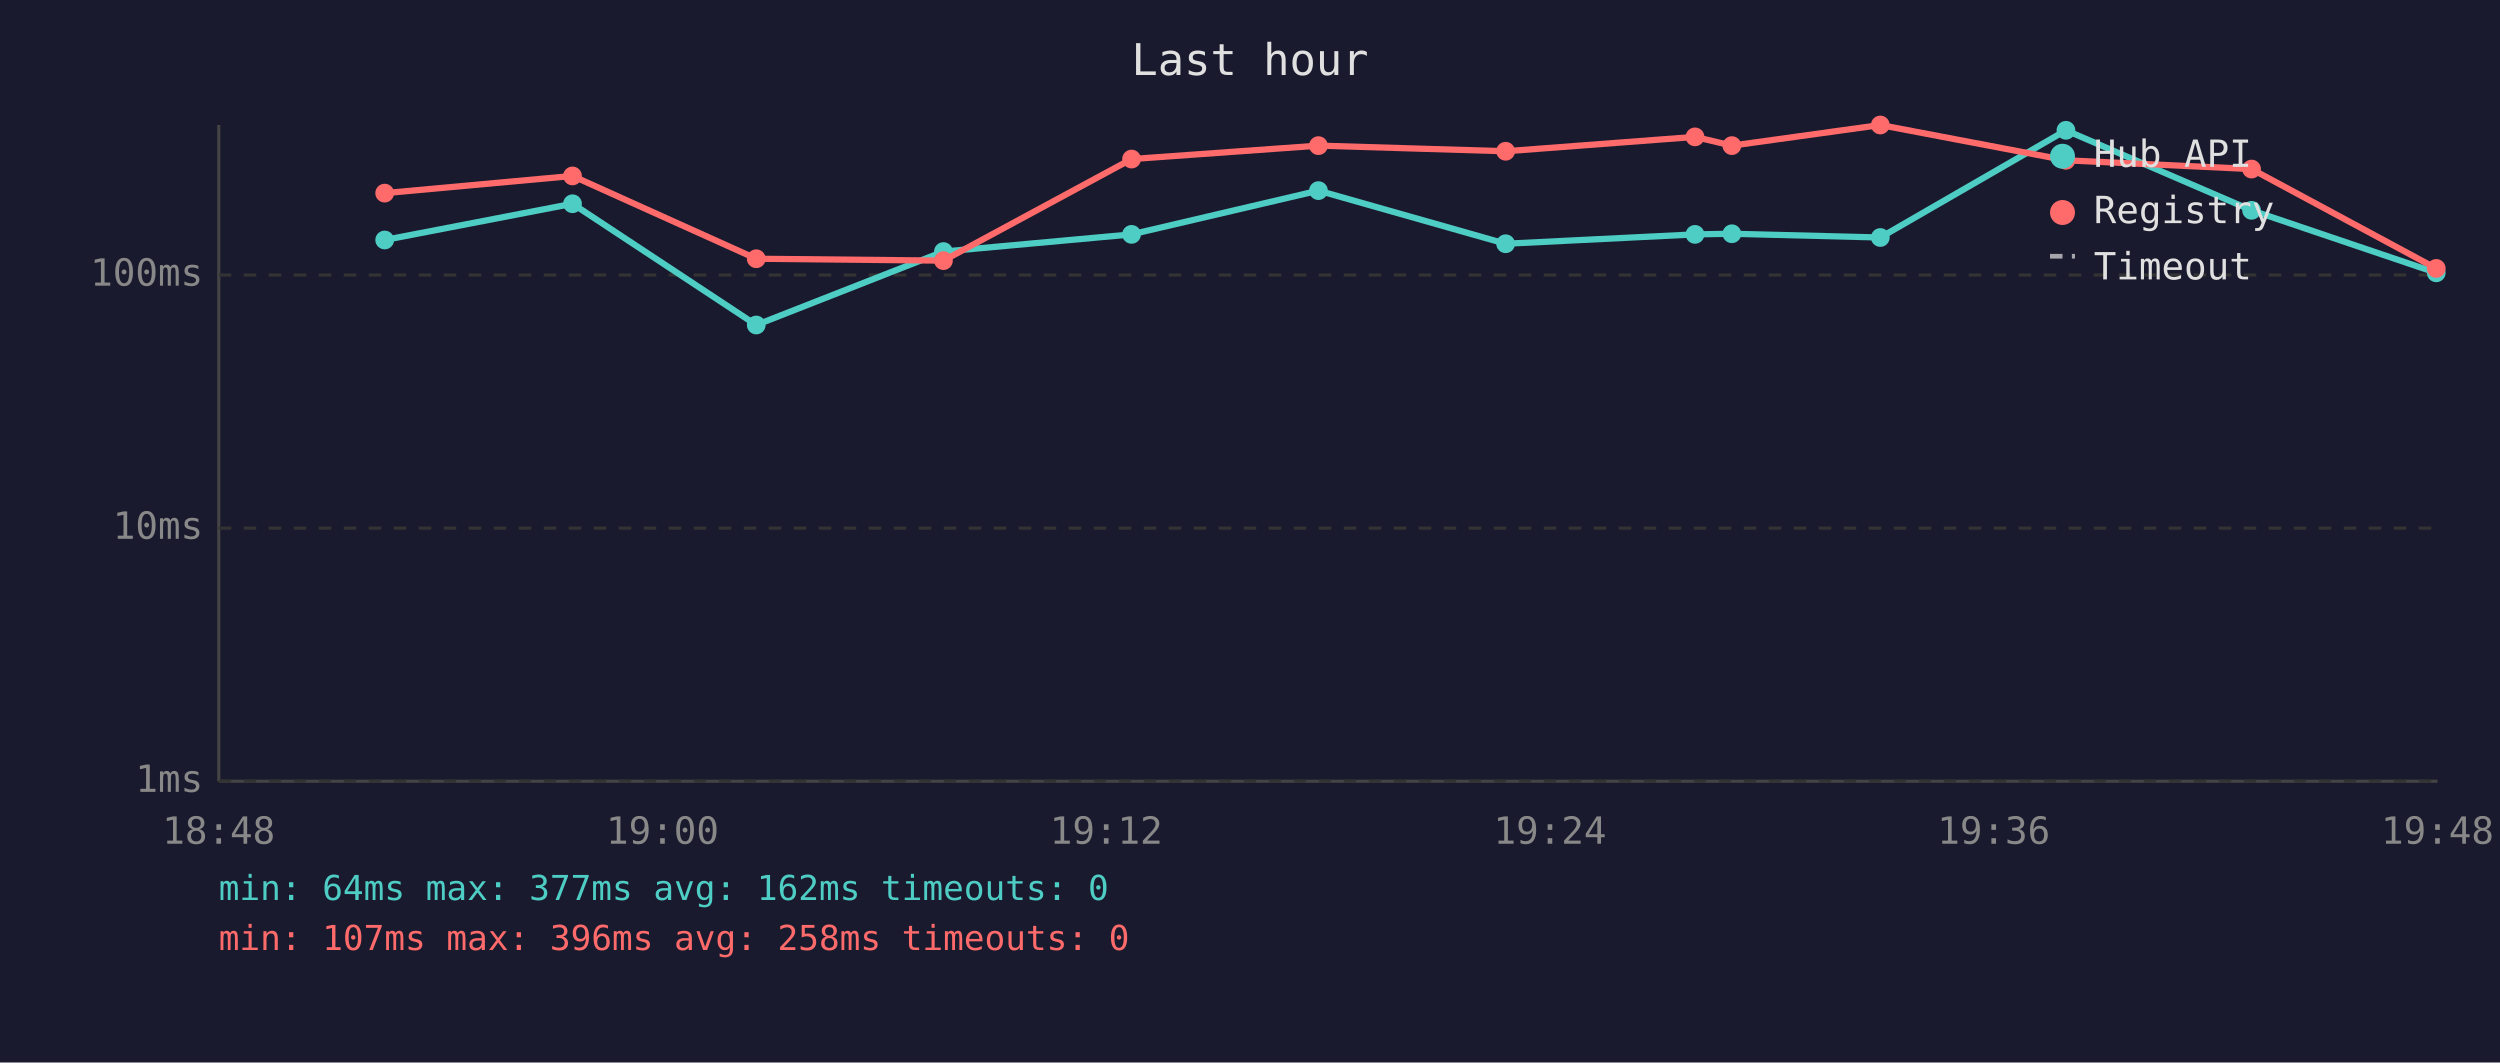
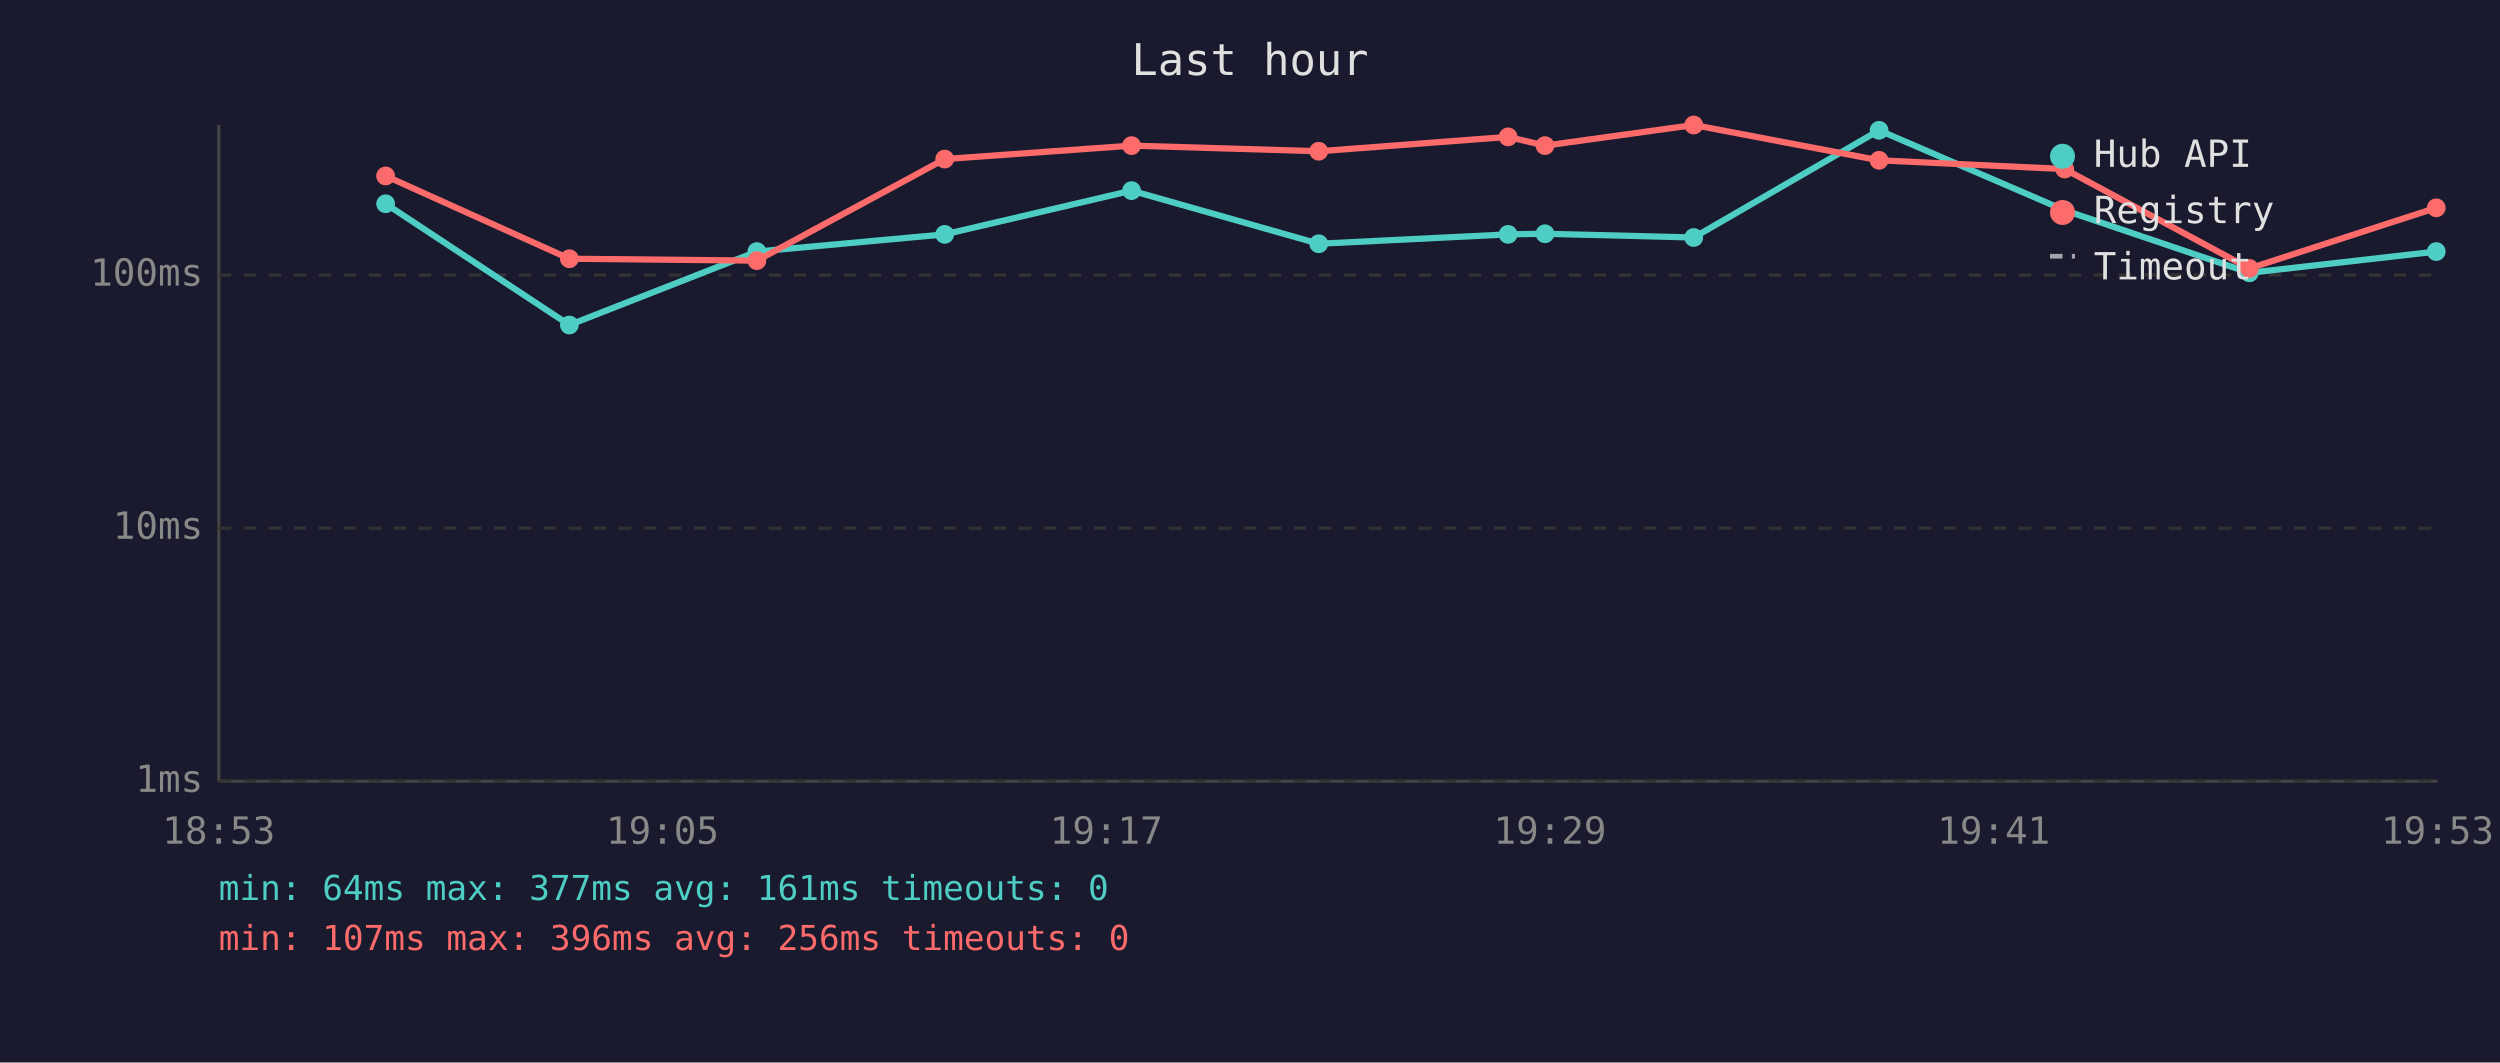
<svg xmlns="http://www.w3.org/2000/svg" viewBox="0 0 800 340" font-family="monospace" font-size="12">
  <rect width="800" height="340" fill="#1a1a2e" />
  <text x="400" y="24" fill="#e0e0e0" font-size="14" text-anchor="middle">Last hour</text>
  <line x1="70" y1="40" x2="70" y2="250" stroke="#444" stroke-width="1" />
  <line x1="70" y1="250" x2="780" y2="250" stroke="#444" stroke-width="1" />
  <line x1="70" y1="250" x2="780" y2="250" stroke="#333" stroke-width="1" stroke-dasharray="4" />
  <text x="65" y="250" fill="#888" text-anchor="end" dominant-baseline="middle">1ms</text>
  <line x1="70" y1="169" x2="780" y2="169" stroke="#333" stroke-width="1" stroke-dasharray="4" />
  <text x="65" y="169" fill="#888" text-anchor="end" dominant-baseline="middle">10ms</text>
  <line x1="70" y1="88" x2="780" y2="88" stroke="#333" stroke-width="1" stroke-dasharray="4" />
  <text x="65" y="88" fill="#888" text-anchor="end" dominant-baseline="middle">100ms</text>
-   <text x="70" y="270" fill="#888" text-anchor="middle">18:48</text>
-   <text x="212" y="270" fill="#888" text-anchor="middle">19:00</text>
-   <text x="354" y="270" fill="#888" text-anchor="middle">19:12</text>
-   <text x="496" y="270" fill="#888" text-anchor="middle">19:24</text>
-   <text x="638" y="270" fill="#888" text-anchor="middle">19:36</text>
-   <text x="780" y="270" fill="#888" text-anchor="middle">19:48</text>
-   <polyline points="123.1,76.8 183.2,65.2 242.0,104.0 301.9,80.5 362.1,75.0 421.9,61.0 481.8,78.0 542.4,75.0 554.2,74.8 601.7,76.0 661.1,41.7 720.5,67.3 779.6,87.3" fill="none" stroke="#4ecdc4" stroke-width="2" opacity="1" />
-   <circle cx="123.1" cy="76.8" r="3" fill="#4ecdc4" />
-   <circle cx="183.2" cy="65.2" r="3" fill="#4ecdc4" />
-   <circle cx="242.0" cy="104.0" r="3" fill="#4ecdc4" />
-   <circle cx="301.9" cy="80.5" r="3" fill="#4ecdc4" />
-   <circle cx="362.1" cy="75.0" r="3" fill="#4ecdc4" />
-   <circle cx="421.9" cy="61.0" r="3" fill="#4ecdc4" />
-   <circle cx="481.8" cy="78.0" r="3" fill="#4ecdc4" />
-   <circle cx="542.4" cy="75.0" r="3" fill="#4ecdc4" />
-   <circle cx="554.2" cy="74.8" r="3" fill="#4ecdc4" />
-   <circle cx="601.7" cy="76.0" r="3" fill="#4ecdc4" />
-   <circle cx="661.1" cy="41.7" r="3" fill="#4ecdc4" />
-   <circle cx="720.5" cy="67.3" r="3" fill="#4ecdc4" />
-   <circle cx="779.6" cy="87.3" r="3" fill="#4ecdc4" />
-   <polyline points="123.1,61.8 183.2,56.3 242.0,82.8 301.9,83.4 362.1,50.9 421.9,46.6 481.8,48.4 542.4,43.8 554.2,46.6 601.7,40.0 661.1,51.3 720.5,54.1 779.6,85.9" fill="none" stroke="#ff6b6b" stroke-width="2" opacity="1" />
-   <circle cx="123.1" cy="61.8" r="3" fill="#ff6b6b" />
-   <circle cx="183.2" cy="56.3" r="3" fill="#ff6b6b" />
-   <circle cx="242.0" cy="82.8" r="3" fill="#ff6b6b" />
-   <circle cx="301.9" cy="83.4" r="3" fill="#ff6b6b" />
-   <circle cx="362.1" cy="50.9" r="3" fill="#ff6b6b" />
-   <circle cx="421.9" cy="46.6" r="3" fill="#ff6b6b" />
-   <circle cx="481.8" cy="48.4" r="3" fill="#ff6b6b" />
-   <circle cx="542.4" cy="43.8" r="3" fill="#ff6b6b" />
-   <circle cx="554.2" cy="46.6" r="3" fill="#ff6b6b" />
-   <circle cx="601.7" cy="40.0" r="3" fill="#ff6b6b" />
-   <circle cx="661.1" cy="51.3" r="3" fill="#ff6b6b" />
-   <circle cx="720.5" cy="54.1" r="3" fill="#ff6b6b" />
-   <circle cx="779.6" cy="85.9" r="3" fill="#ff6b6b" />
+   <text x="70" y="270" fill="#888" text-anchor="middle">18:53</text>
+   <text x="212" y="270" fill="#888" text-anchor="middle">19:05</text>
+   <text x="354" y="270" fill="#888" text-anchor="middle">19:17</text>
+   <text x="496" y="270" fill="#888" text-anchor="middle">19:29</text>
+   <text x="638" y="270" fill="#888" text-anchor="middle">19:41</text>
+   <text x="780" y="270" fill="#888" text-anchor="middle">19:53</text>
+   <polyline points="123.4,65.2 182.2,104.0 242.2,80.5 302.3,75.0 362.1,61.0 422.0,78.0 482.6,75.0 494.4,74.8 542.0,76.0 601.3,41.7 660.7,67.3 719.8,87.3 779.6,80.5" fill="none" stroke="#4ecdc4" stroke-width="2" opacity="1" />
+   <circle cx="123.4" cy="65.2" r="3" fill="#4ecdc4" />
+   <circle cx="182.2" cy="104.0" r="3" fill="#4ecdc4" />
+   <circle cx="242.2" cy="80.5" r="3" fill="#4ecdc4" />
+   <circle cx="302.3" cy="75.0" r="3" fill="#4ecdc4" />
+   <circle cx="362.1" cy="61.0" r="3" fill="#4ecdc4" />
+   <circle cx="422.0" cy="78.0" r="3" fill="#4ecdc4" />
+   <circle cx="482.6" cy="75.0" r="3" fill="#4ecdc4" />
+   <circle cx="494.4" cy="74.8" r="3" fill="#4ecdc4" />
+   <circle cx="542.0" cy="76.0" r="3" fill="#4ecdc4" />
+   <circle cx="601.3" cy="41.7" r="3" fill="#4ecdc4" />
+   <circle cx="660.7" cy="67.3" r="3" fill="#4ecdc4" />
+   <circle cx="719.8" cy="87.3" r="3" fill="#4ecdc4" />
+   <circle cx="779.6" cy="80.5" r="3" fill="#4ecdc4" />
+   <polyline points="123.4,56.3 182.2,82.8 242.2,83.4 302.3,50.9 362.1,46.6 422.0,48.4 482.6,43.8 494.4,46.6 542.0,40.0 601.3,51.3 660.7,54.1 719.8,85.9 779.6,66.5" fill="none" stroke="#ff6b6b" stroke-width="2" opacity="1" />
+   <circle cx="123.4" cy="56.3" r="3" fill="#ff6b6b" />
+   <circle cx="182.2" cy="82.8" r="3" fill="#ff6b6b" />
+   <circle cx="242.2" cy="83.4" r="3" fill="#ff6b6b" />
+   <circle cx="302.3" cy="50.9" r="3" fill="#ff6b6b" />
+   <circle cx="362.1" cy="46.6" r="3" fill="#ff6b6b" />
+   <circle cx="422.0" cy="48.4" r="3" fill="#ff6b6b" />
+   <circle cx="482.6" cy="43.8" r="3" fill="#ff6b6b" />
+   <circle cx="494.4" cy="46.6" r="3" fill="#ff6b6b" />
+   <circle cx="542.0" cy="40.0" r="3" fill="#ff6b6b" />
+   <circle cx="601.3" cy="51.3" r="3" fill="#ff6b6b" />
+   <circle cx="660.7" cy="54.1" r="3" fill="#ff6b6b" />
+   <circle cx="719.8" cy="85.9" r="3" fill="#ff6b6b" />
+   <circle cx="779.6" cy="66.5" r="3" fill="#ff6b6b" />
  <circle cx="660" cy="50" r="4" fill="#4ecdc4" />
  <text x="670" y="50" fill="#e0e0e0" dominant-baseline="middle">Hub API</text>
  <circle cx="660" cy="68" r="4" fill="#ff6b6b" />
  <text x="670" y="68" fill="#e0e0e0" dominant-baseline="middle">Registry</text>
  <line x1="656" y1="82" x2="664" y2="82" stroke="#e0e0e0" stroke-width="1.5" stroke-dasharray="4,3" opacity="0.7" />
  <text x="670" y="86" fill="#e0e0e0" dominant-baseline="middle">Timeout</text>
-   <text x="70" y="288" fill="#4ecdc4" font-size="11">min: 64ms  max: 377ms  avg: 162ms  timeouts: 0</text>
-   <text x="70" y="304" fill="#ff6b6b" font-size="11">min: 107ms  max: 396ms  avg: 258ms  timeouts: 0</text>
+   <text x="70" y="288" fill="#4ecdc4" font-size="11">min: 64ms  max: 377ms  avg: 161ms  timeouts: 0</text>
+   <text x="70" y="304" fill="#ff6b6b" font-size="11">min: 107ms  max: 396ms  avg: 256ms  timeouts: 0</text>
</svg>
